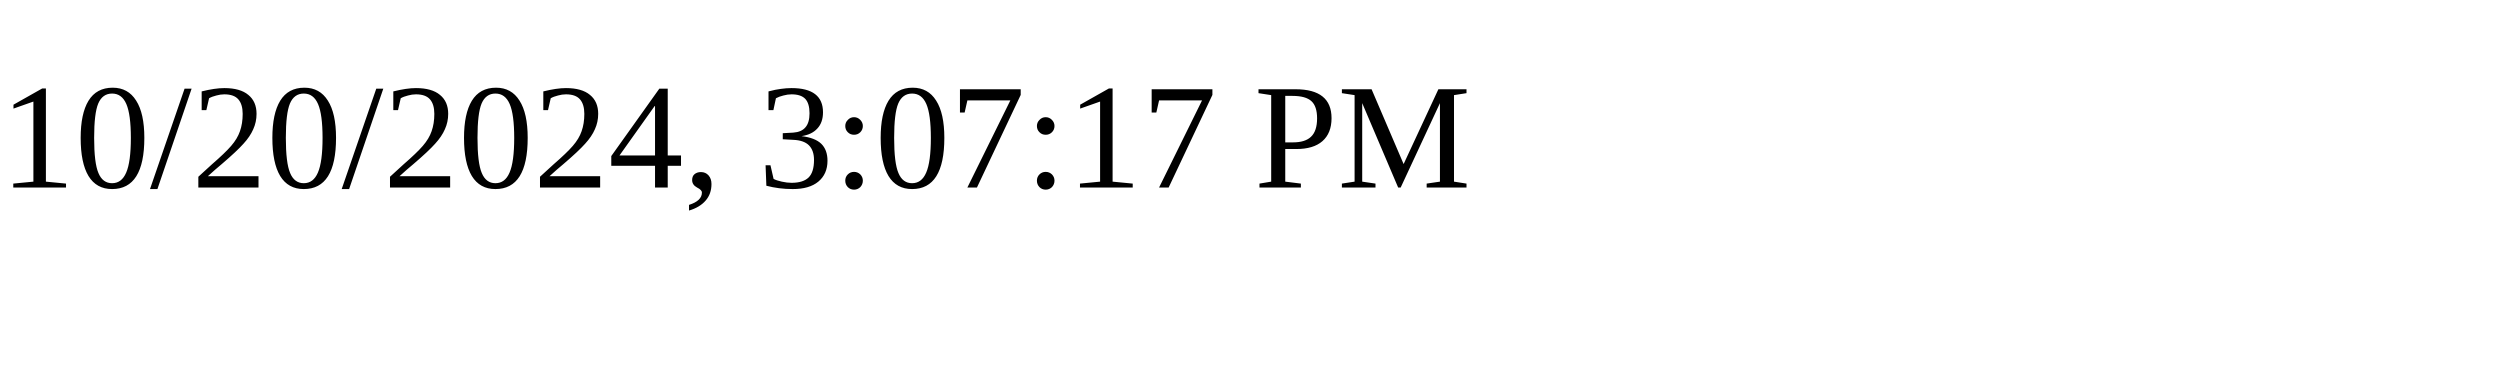
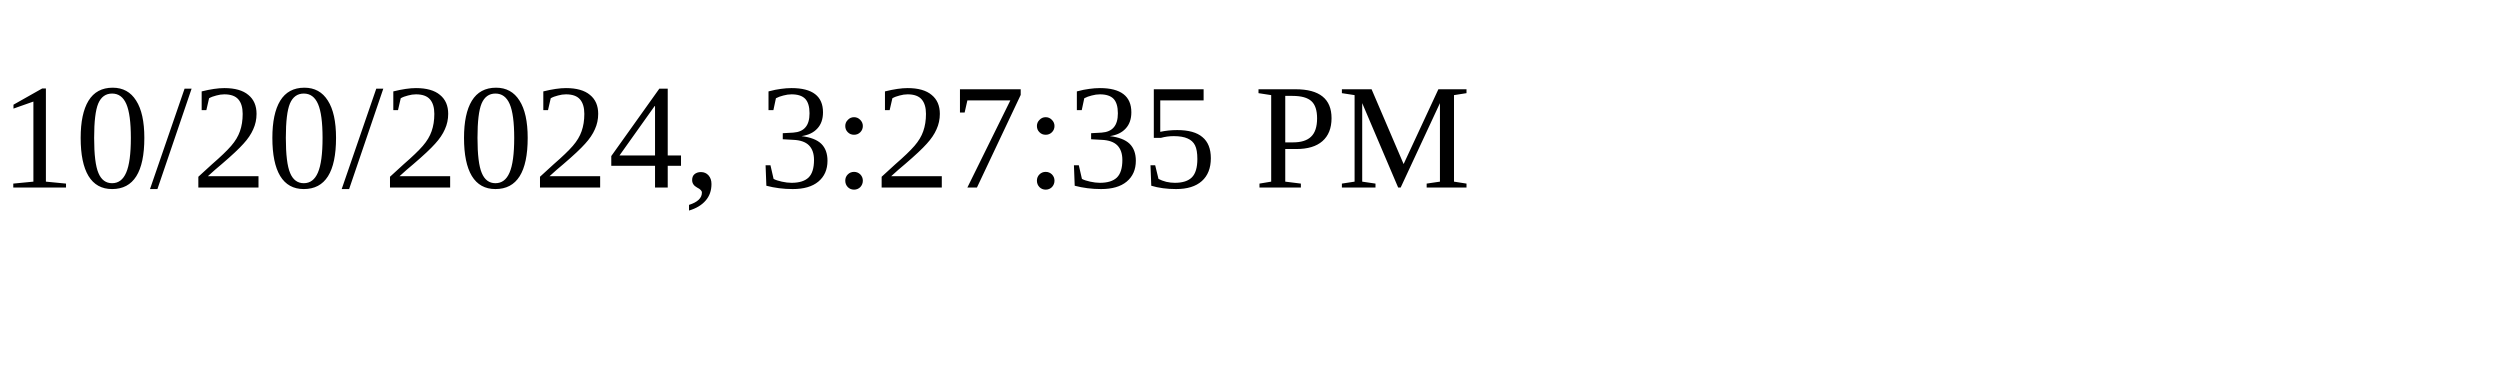
<svg xmlns="http://www.w3.org/2000/svg" height="30" width="200">
-   <text x="0" y="15">10/20/2024, 3:07:17 PM</text>
+   <text x="0" y="15">10/20/2024, 3:27:35 PM</text>
</svg>
